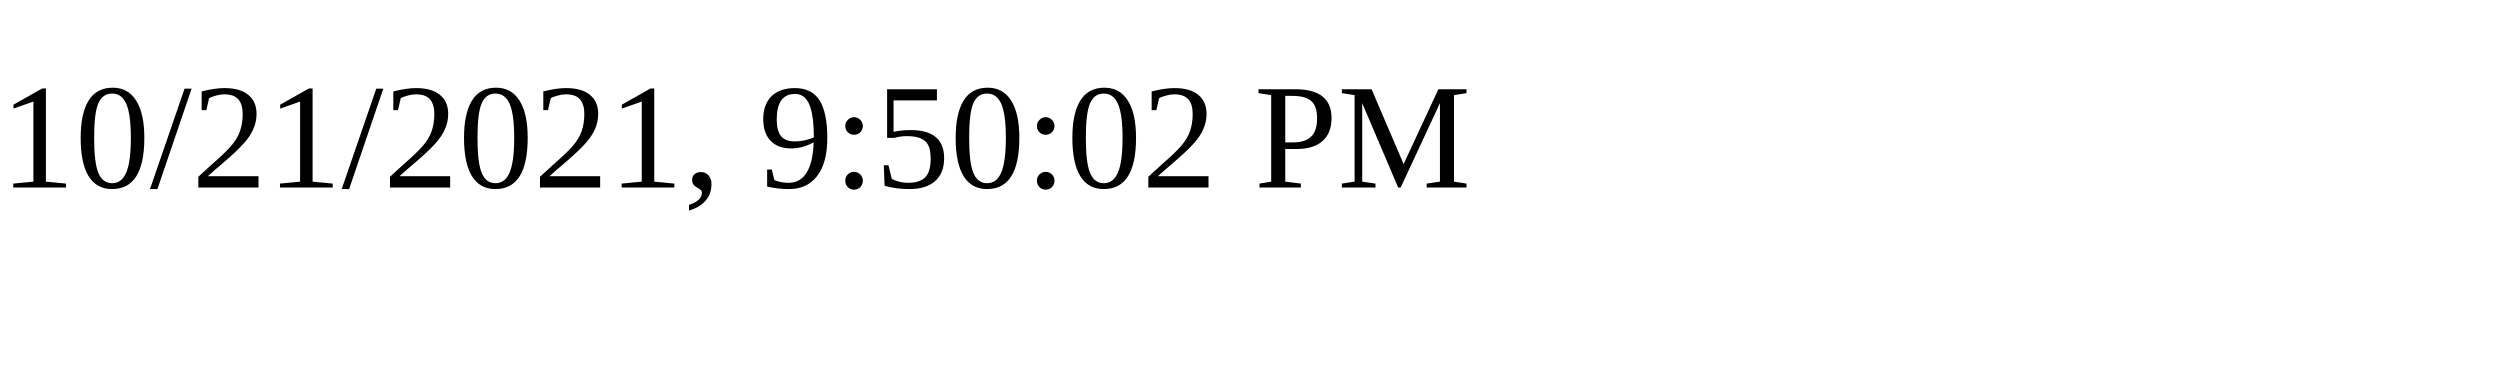
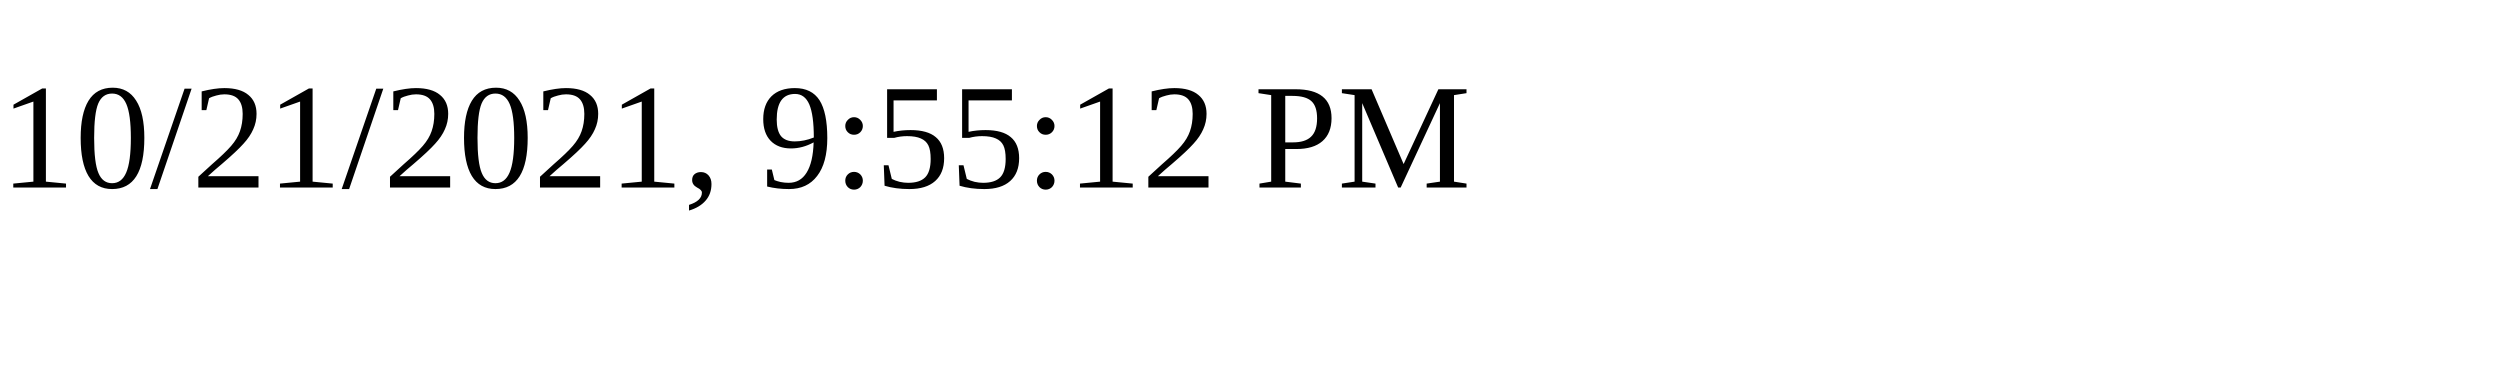
<svg xmlns="http://www.w3.org/2000/svg" height="30" width="200">
-   <text x="0" y="15">10/21/2021, 9:50:02 PM</text>
+   <text x="0" y="15">10/21/2021, 9:55:12 PM</text>
</svg>
